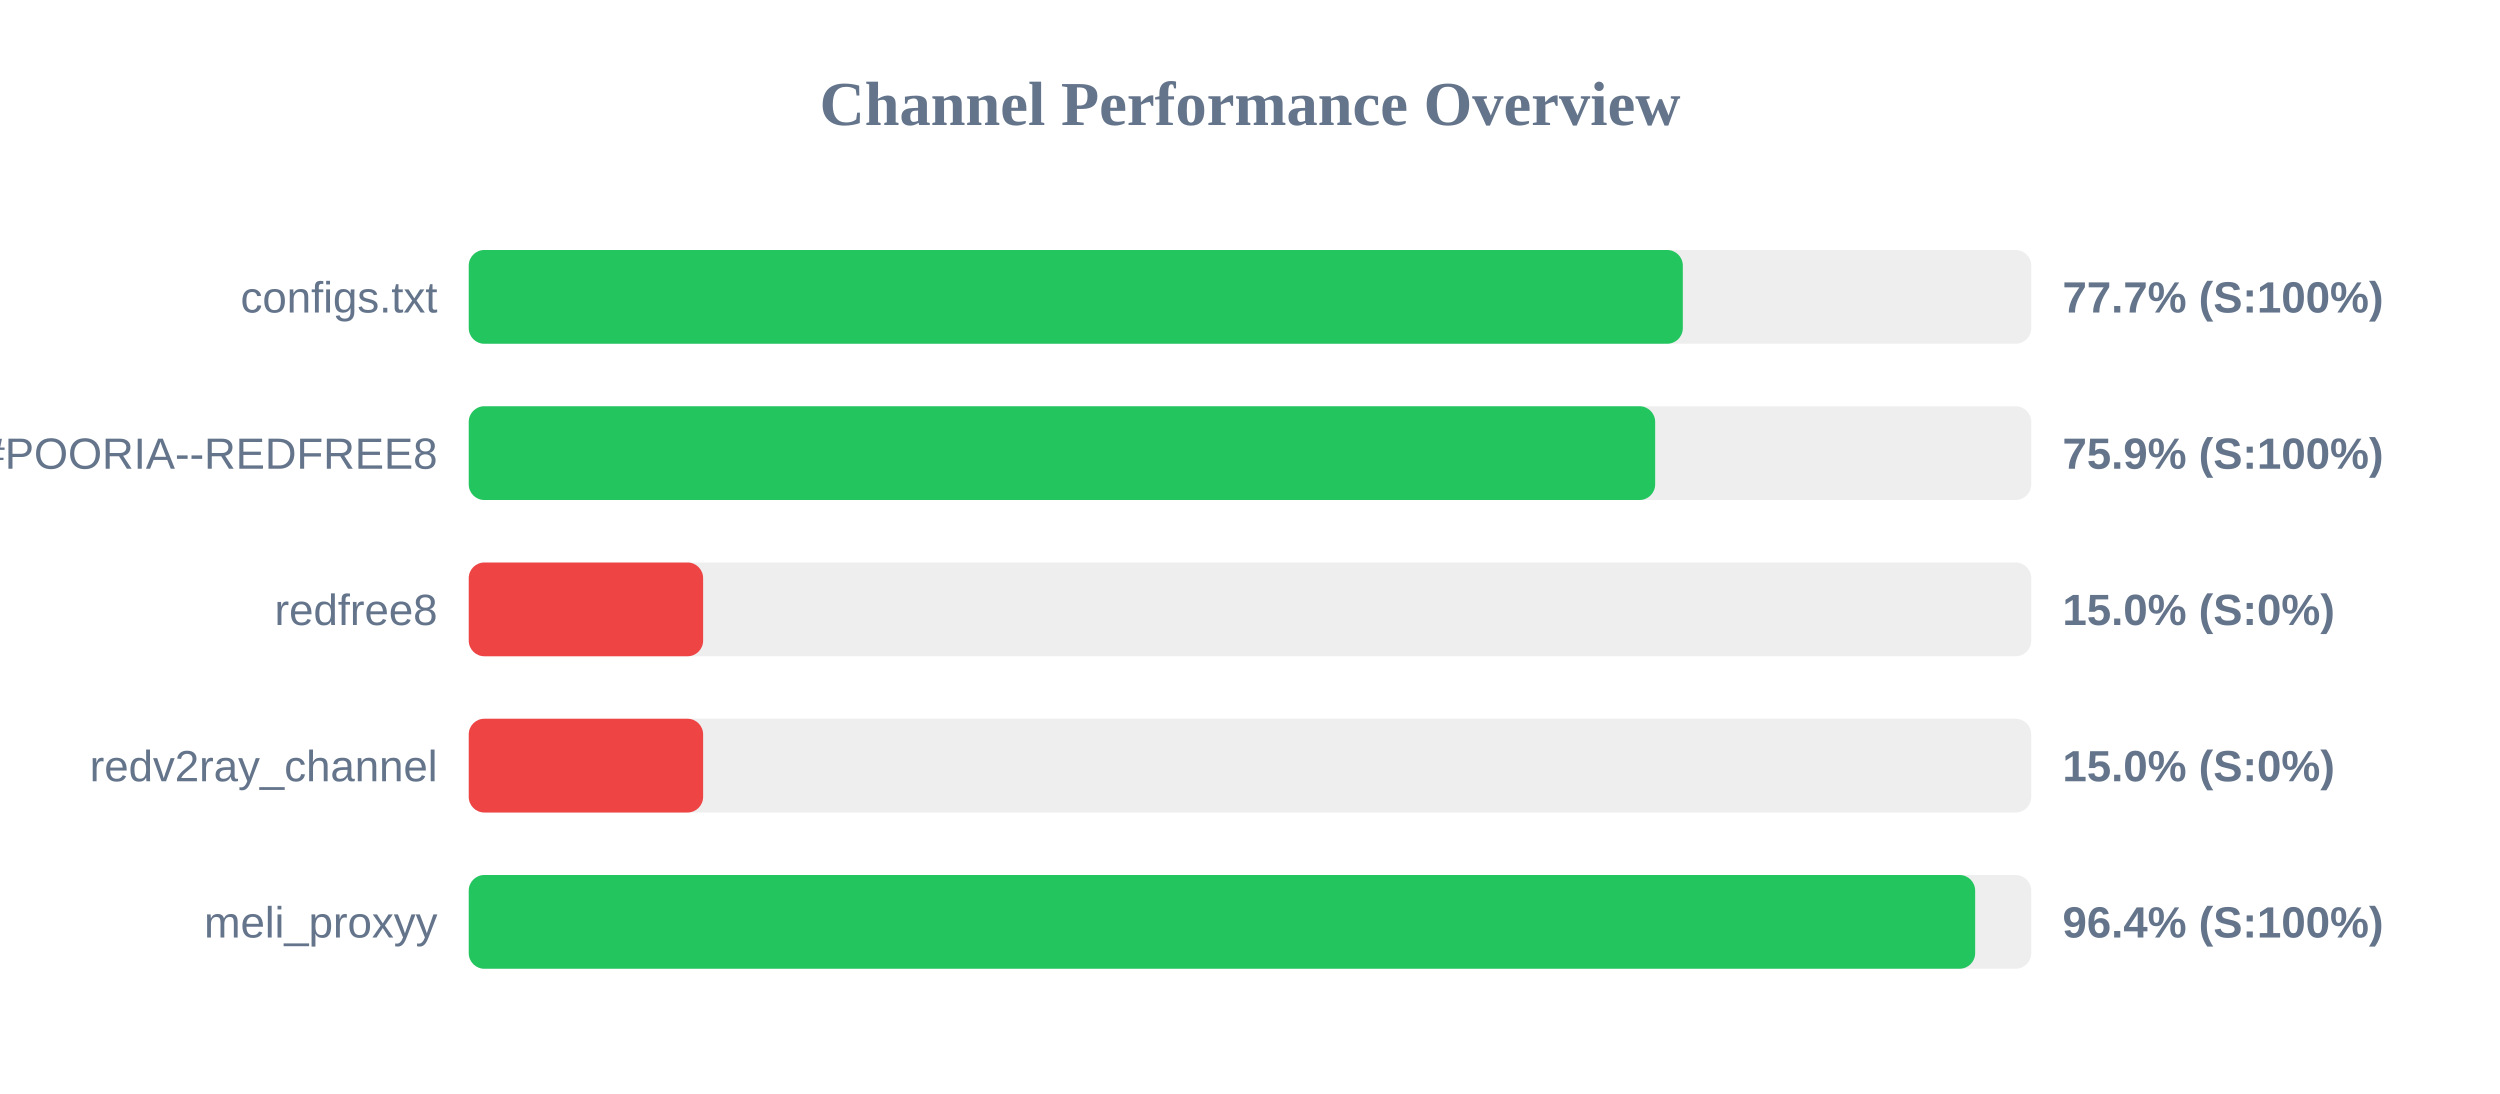
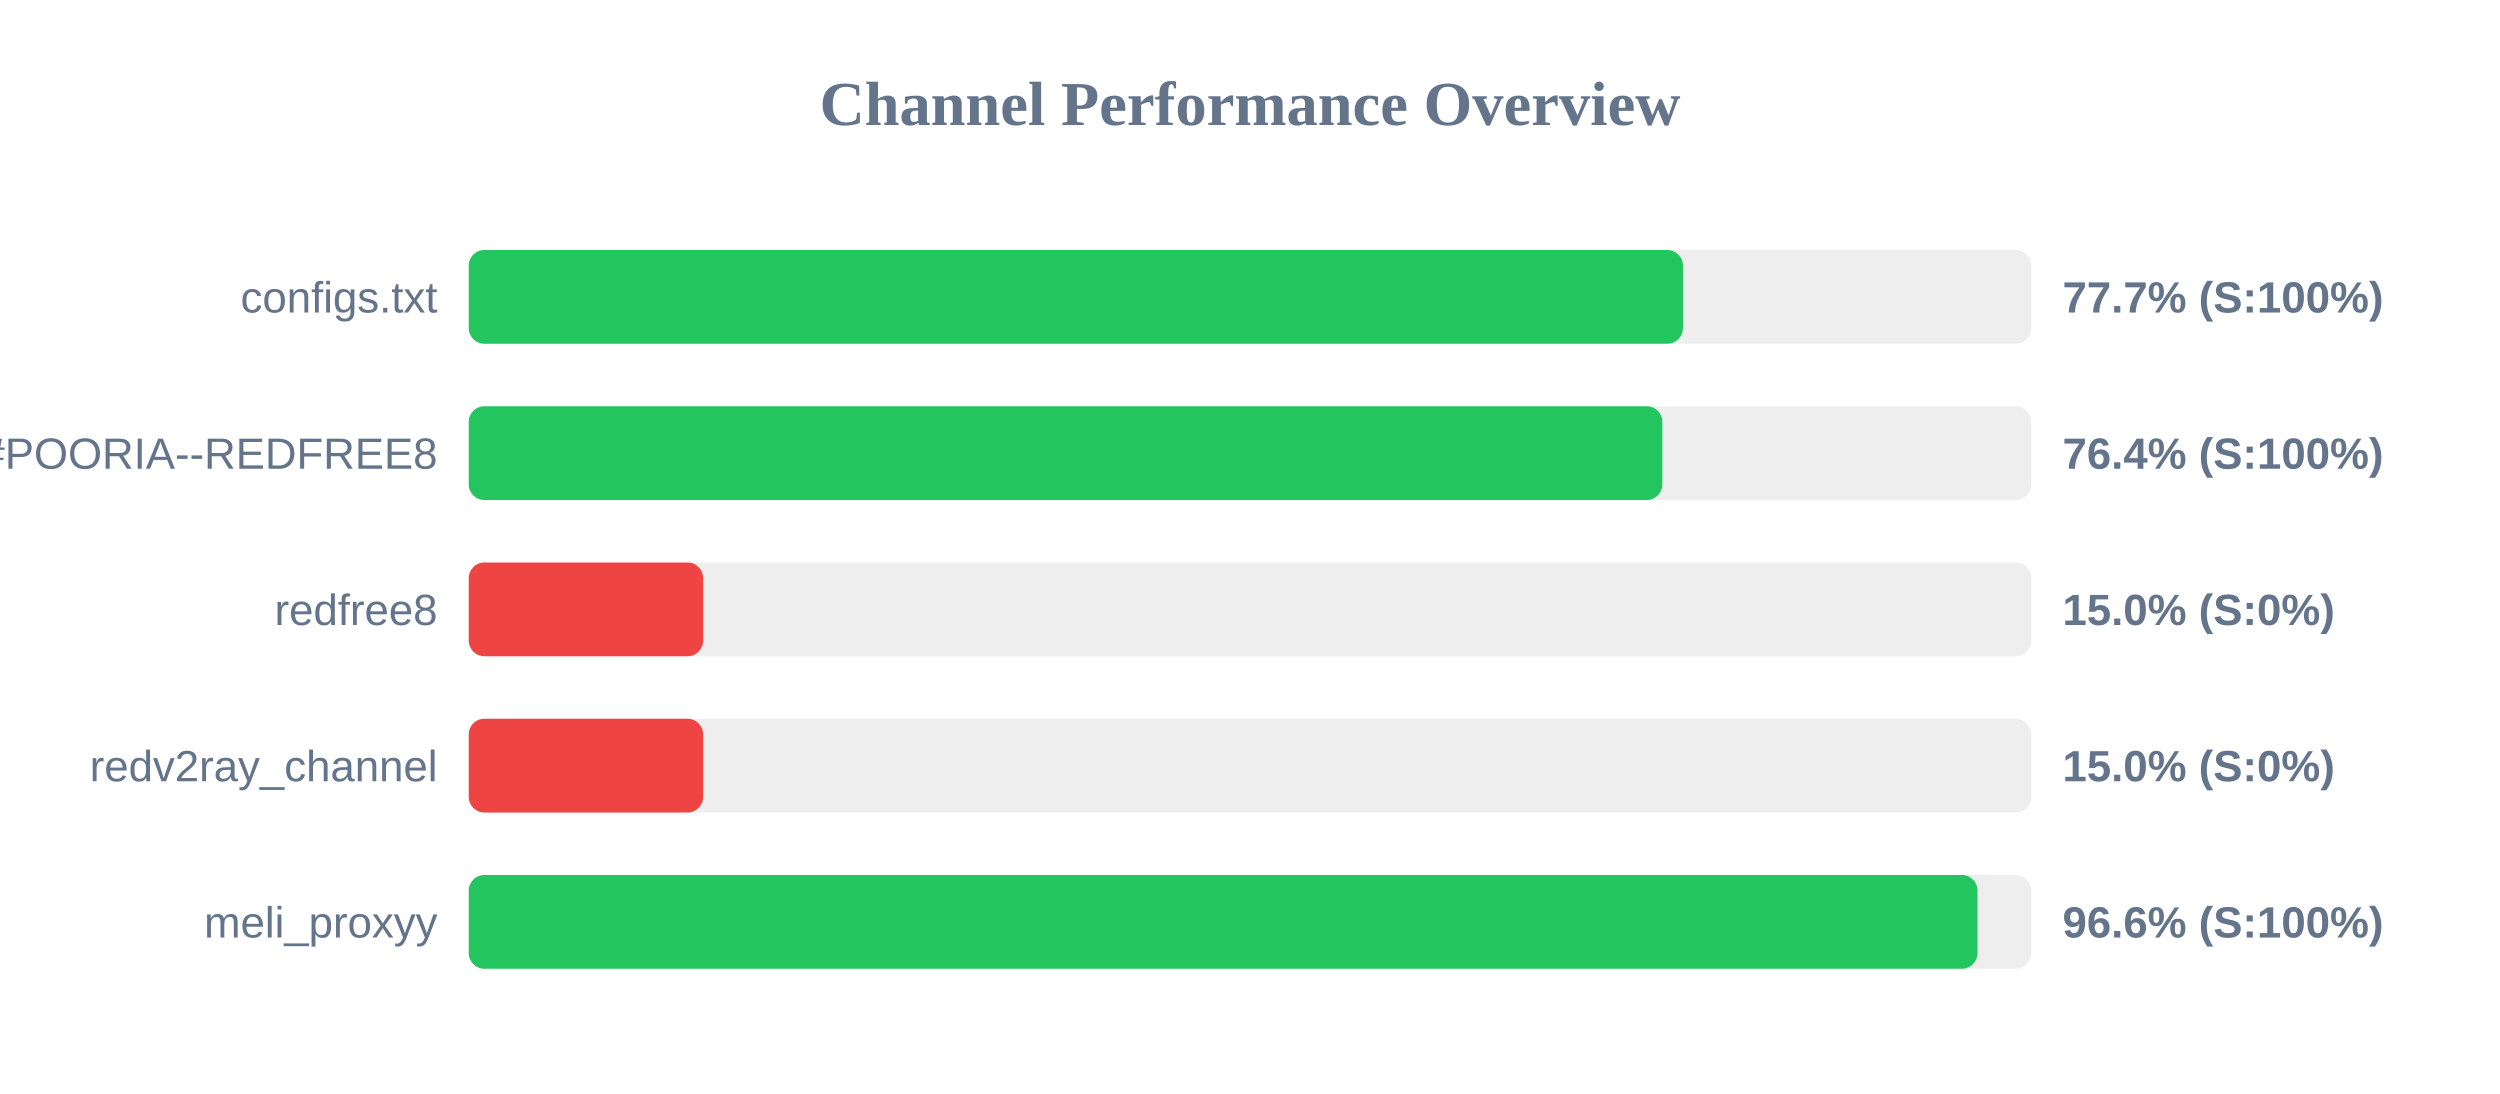
<svg xmlns="http://www.w3.org/2000/svg" width="800" height="350" version="1.1">
  <style>
        .row { font: 14px Arial; fill: #64748b; }
        .score { font: bold 14px Arial; fill: #64748b; }
    </style>
  <text x="400" y="40" text-anchor="middle" font-size="20px" font-weight="bold" fill="#64748b">Channel Performance Overview</text>
  <rect x="150" y="80" width="500" height="30" fill="#eee" rx="5" />
-   <rect x="150" y="80" width="388.5" height="30" fill="#22c55e" rx="5" />
+   <rect x="150" y="80" width="388.55" height="30" fill="#22c55e" rx="5" />
  <text x="140" y="100" text-anchor="end" class="row">configs.txt</text>
  <text x="660" y="100" text-anchor="start" class="score">77.7% (S:100%)</text>
  <rect x="150" y="130" width="500" height="30" fill="#eee" rx="5" />
-   <rect x="150" y="130" width="379.65" height="30" fill="#22c55e" rx="5" />
+   <rect x="150" y="130" width="381.95" height="30" fill="#22c55e" rx="5" />
  <text x="140" y="150" text-anchor="end" class="row">POORIA--REDFREE8.txt#POORIA--REDFREE8</text>
-   <text x="660" y="150" text-anchor="start" class="score">75.9% (S:100%)</text>
+   <text x="660" y="150" text-anchor="start" class="score">76.4% (S:100%)</text>
  <rect x="150" y="180" width="500" height="30" fill="#eee" rx="5" />
  <rect x="150" y="180" width="75.0" height="30" fill="#ef4444" rx="5" />
  <text x="140" y="200" text-anchor="end" class="row">redfree8</text>
  <text x="660" y="200" text-anchor="start" class="score">15.0% (S:0%)</text>
  <rect x="150" y="230" width="500" height="30" fill="#eee" rx="5" />
  <rect x="150" y="230" width="75.0" height="30" fill="#ef4444" rx="5" />
  <text x="140" y="250" text-anchor="end" class="row">redv2ray_channel</text>
  <text x="660" y="250" text-anchor="start" class="score">15.0% (S:0%)</text>
  <rect x="150" y="280" width="500" height="30" fill="#eee" rx="5" />
-   <rect x="150" y="280" width="482.05" height="30" fill="#22c55e" rx="5" />
+   <rect x="150" y="280" width="482.8" height="30" fill="#22c55e" rx="5" />
  <text x="140" y="300" text-anchor="end" class="row">meli_proxyy</text>
-   <text x="660" y="300" text-anchor="start" class="score">96.4% (S:100%)</text>
+   <text x="660" y="300" text-anchor="start" class="score">96.6% (S:100%)</text>
</svg>
